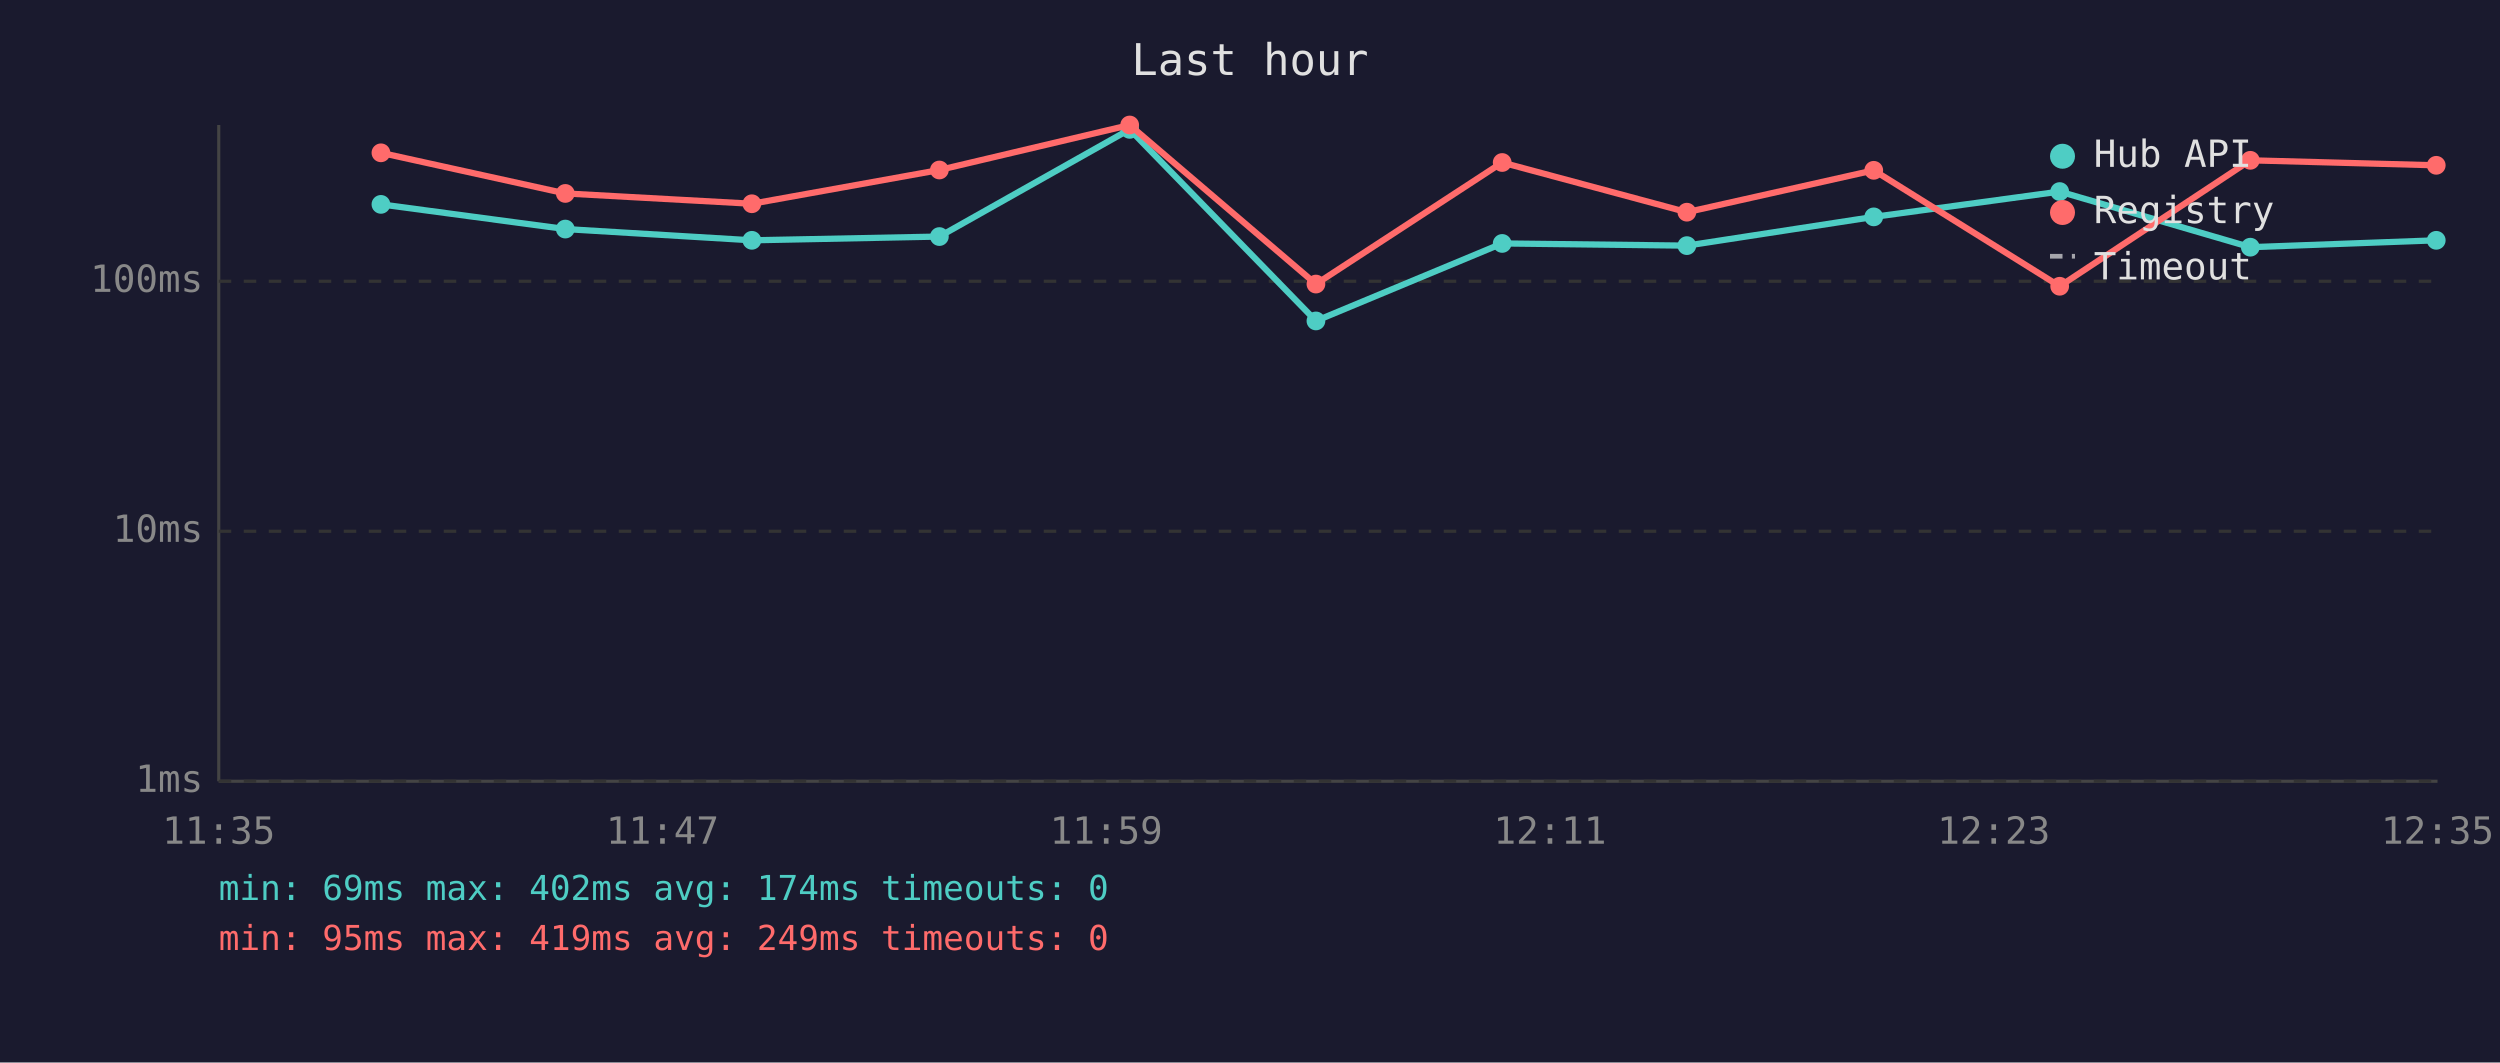
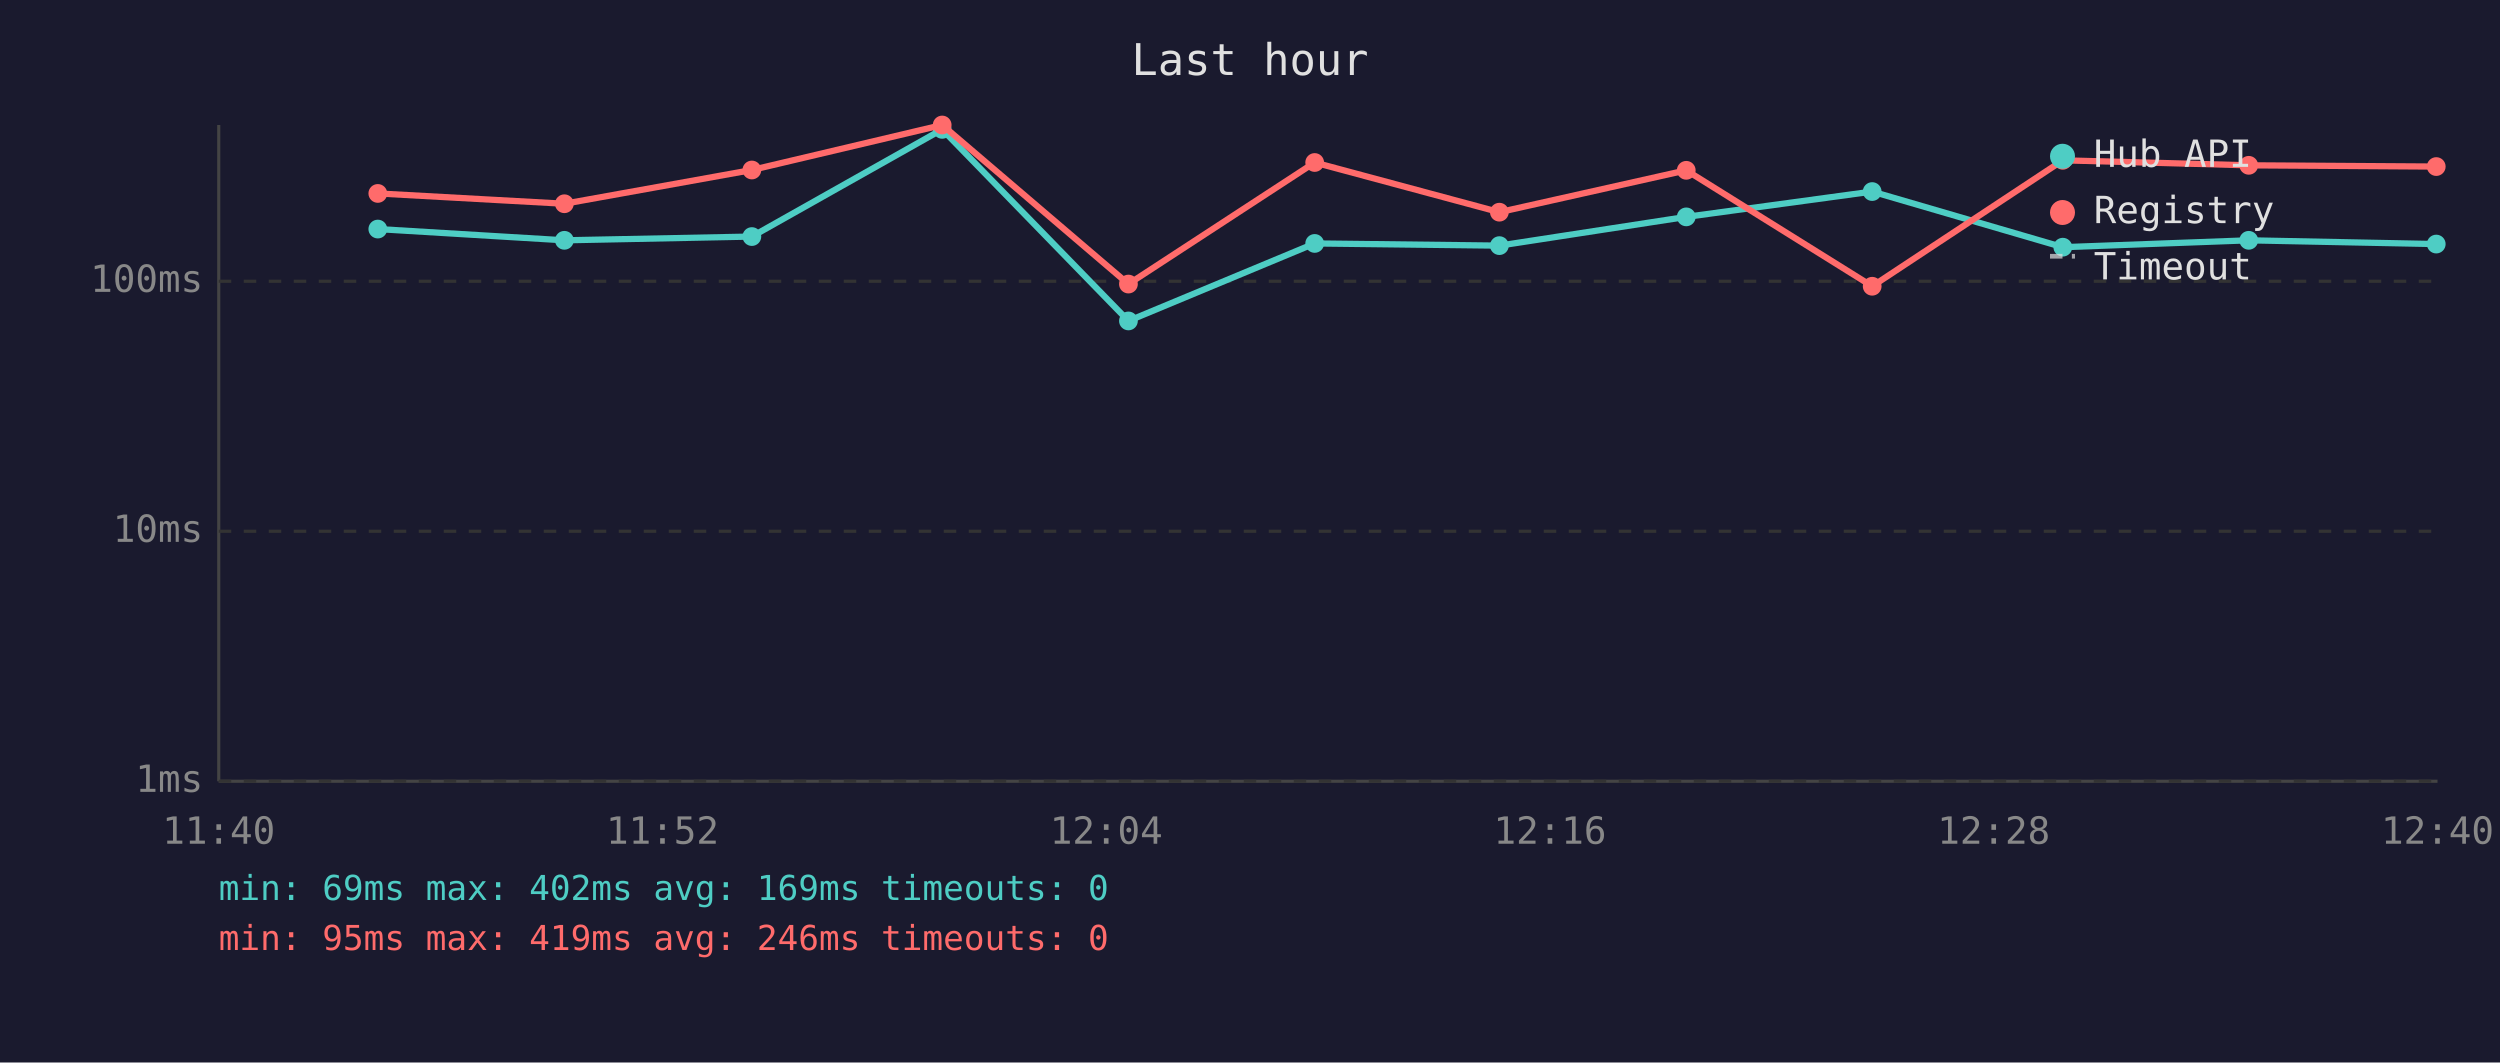
<svg xmlns="http://www.w3.org/2000/svg" viewBox="0 0 800 340" font-family="monospace" font-size="12">
  <rect width="800" height="340" fill="#1a1a2e" />
  <text x="400" y="24" fill="#e0e0e0" font-size="14" text-anchor="middle">Last hour</text>
  <line x1="70" y1="40" x2="70" y2="250" stroke="#444" stroke-width="1" />
  <line x1="70" y1="250" x2="780" y2="250" stroke="#444" stroke-width="1" />
  <line x1="70" y1="250" x2="780" y2="250" stroke="#333" stroke-width="1" stroke-dasharray="4" />
  <text x="65" y="250" fill="#888" text-anchor="end" dominant-baseline="middle">1ms</text>
  <line x1="70" y1="170" x2="780" y2="170" stroke="#333" stroke-width="1" stroke-dasharray="4" />
  <text x="65" y="170" fill="#888" text-anchor="end" dominant-baseline="middle">10ms</text>
  <line x1="70" y1="90" x2="780" y2="90" stroke="#333" stroke-width="1" stroke-dasharray="4" />
  <text x="65" y="90" fill="#888" text-anchor="end" dominant-baseline="middle">100ms</text>
-   <text x="70" y="270" fill="#888" text-anchor="middle">11:35</text>
-   <text x="212" y="270" fill="#888" text-anchor="middle">11:47</text>
-   <text x="354" y="270" fill="#888" text-anchor="middle">11:59</text>
-   <text x="496" y="270" fill="#888" text-anchor="middle">12:11</text>
-   <text x="638" y="270" fill="#888" text-anchor="middle">12:23</text>
-   <text x="780" y="270" fill="#888" text-anchor="middle">12:35</text>
-   <polyline points="121.9,65.4 180.9,73.3 240.6,76.9 300.6,75.7 361.5,41.4 421.1,102.7 480.7,77.9 539.8,78.6 599.6,69.4 659.1,61.3 720.1,79.1 779.6,76.9" fill="none" stroke="#4ecdc4" stroke-width="2" opacity="1" />
-   <circle cx="121.9" cy="65.4" r="3" fill="#4ecdc4" />
-   <circle cx="180.9" cy="73.3" r="3" fill="#4ecdc4" />
-   <circle cx="240.6" cy="76.9" r="3" fill="#4ecdc4" />
-   <circle cx="300.6" cy="75.7" r="3" fill="#4ecdc4" />
-   <circle cx="361.5" cy="41.4" r="3" fill="#4ecdc4" />
-   <circle cx="421.1" cy="102.7" r="3" fill="#4ecdc4" />
-   <circle cx="480.7" cy="77.9" r="3" fill="#4ecdc4" />
-   <circle cx="539.8" cy="78.6" r="3" fill="#4ecdc4" />
-   <circle cx="599.6" cy="69.4" r="3" fill="#4ecdc4" />
-   <circle cx="659.1" cy="61.3" r="3" fill="#4ecdc4" />
-   <circle cx="720.1" cy="79.1" r="3" fill="#4ecdc4" />
-   <circle cx="779.6" cy="76.9" r="3" fill="#4ecdc4" />
-   <polyline points="121.9,48.9 180.9,61.9 240.6,65.2 300.6,54.4 361.5,40.0 421.1,90.9 480.7,52.0 539.8,67.9 599.6,54.5 659.1,91.6 720.1,51.3 779.6,52.9" fill="none" stroke="#ff6b6b" stroke-width="2" opacity="1" />
-   <circle cx="121.9" cy="48.9" r="3" fill="#ff6b6b" />
-   <circle cx="180.9" cy="61.9" r="3" fill="#ff6b6b" />
-   <circle cx="240.6" cy="65.2" r="3" fill="#ff6b6b" />
-   <circle cx="300.6" cy="54.4" r="3" fill="#ff6b6b" />
-   <circle cx="361.5" cy="40.0" r="3" fill="#ff6b6b" />
-   <circle cx="421.1" cy="90.9" r="3" fill="#ff6b6b" />
-   <circle cx="480.7" cy="52.0" r="3" fill="#ff6b6b" />
-   <circle cx="539.8" cy="67.9" r="3" fill="#ff6b6b" />
-   <circle cx="599.6" cy="54.5" r="3" fill="#ff6b6b" />
-   <circle cx="659.1" cy="91.6" r="3" fill="#ff6b6b" />
-   <circle cx="720.1" cy="51.3" r="3" fill="#ff6b6b" />
-   <circle cx="779.6" cy="52.9" r="3" fill="#ff6b6b" />
+   <text x="70" y="270" fill="#888" text-anchor="middle">11:40</text>
+   <text x="212" y="270" fill="#888" text-anchor="middle">11:52</text>
+   <text x="354" y="270" fill="#888" text-anchor="middle">12:04</text>
+   <text x="496" y="270" fill="#888" text-anchor="middle">12:16</text>
+   <text x="638" y="270" fill="#888" text-anchor="middle">12:28</text>
+   <text x="780" y="270" fill="#888" text-anchor="middle">12:40</text>
+   <polyline points="120.9,73.3 180.6,76.9 240.6,75.7 301.5,41.4 361.1,102.7 420.7,77.9 479.8,78.6 539.6,69.4 599.1,61.3 660.1,79.1 719.6,76.9 779.6,78.1" fill="none" stroke="#4ecdc4" stroke-width="2" opacity="1" />
+   <circle cx="120.9" cy="73.3" r="3" fill="#4ecdc4" />
+   <circle cx="180.6" cy="76.9" r="3" fill="#4ecdc4" />
+   <circle cx="240.6" cy="75.7" r="3" fill="#4ecdc4" />
+   <circle cx="301.5" cy="41.4" r="3" fill="#4ecdc4" />
+   <circle cx="361.1" cy="102.7" r="3" fill="#4ecdc4" />
+   <circle cx="420.7" cy="77.9" r="3" fill="#4ecdc4" />
+   <circle cx="479.8" cy="78.6" r="3" fill="#4ecdc4" />
+   <circle cx="539.6" cy="69.4" r="3" fill="#4ecdc4" />
+   <circle cx="599.1" cy="61.3" r="3" fill="#4ecdc4" />
+   <circle cx="660.1" cy="79.1" r="3" fill="#4ecdc4" />
+   <circle cx="719.6" cy="76.9" r="3" fill="#4ecdc4" />
+   <circle cx="779.6" cy="78.1" r="3" fill="#4ecdc4" />
+   <polyline points="120.9,61.9 180.6,65.2 240.6,54.4 301.5,40.0 361.1,90.9 420.7,52.0 479.8,67.9 539.6,54.5 599.1,91.6 660.1,51.3 719.6,52.9 779.6,53.3" fill="none" stroke="#ff6b6b" stroke-width="2" opacity="1" />
+   <circle cx="120.9" cy="61.9" r="3" fill="#ff6b6b" />
+   <circle cx="180.6" cy="65.2" r="3" fill="#ff6b6b" />
+   <circle cx="240.6" cy="54.4" r="3" fill="#ff6b6b" />
+   <circle cx="301.5" cy="40.0" r="3" fill="#ff6b6b" />
+   <circle cx="361.1" cy="90.9" r="3" fill="#ff6b6b" />
+   <circle cx="420.7" cy="52.0" r="3" fill="#ff6b6b" />
+   <circle cx="479.8" cy="67.9" r="3" fill="#ff6b6b" />
+   <circle cx="539.6" cy="54.5" r="3" fill="#ff6b6b" />
+   <circle cx="599.1" cy="91.6" r="3" fill="#ff6b6b" />
+   <circle cx="660.1" cy="51.3" r="3" fill="#ff6b6b" />
+   <circle cx="719.6" cy="52.9" r="3" fill="#ff6b6b" />
+   <circle cx="779.6" cy="53.3" r="3" fill="#ff6b6b" />
  <circle cx="660" cy="50" r="4" fill="#4ecdc4" />
  <text x="670" y="50" fill="#e0e0e0" dominant-baseline="middle">Hub API</text>
  <circle cx="660" cy="68" r="4" fill="#ff6b6b" />
  <text x="670" y="68" fill="#e0e0e0" dominant-baseline="middle">Registry</text>
  <line x1="656" y1="82" x2="664" y2="82" stroke="#e0e0e0" stroke-width="1.5" stroke-dasharray="4,3" opacity="0.7" />
  <text x="670" y="86" fill="#e0e0e0" dominant-baseline="middle">Timeout</text>
-   <text x="70" y="288" fill="#4ecdc4" font-size="11">min: 69ms  max: 402ms  avg: 174ms  timeouts: 0</text>
-   <text x="70" y="304" fill="#ff6b6b" font-size="11">min: 95ms  max: 419ms  avg: 249ms  timeouts: 0</text>
+   <text x="70" y="288" fill="#4ecdc4" font-size="11">min: 69ms  max: 402ms  avg: 169ms  timeouts: 0</text>
+   <text x="70" y="304" fill="#ff6b6b" font-size="11">min: 95ms  max: 419ms  avg: 246ms  timeouts: 0</text>
</svg>
